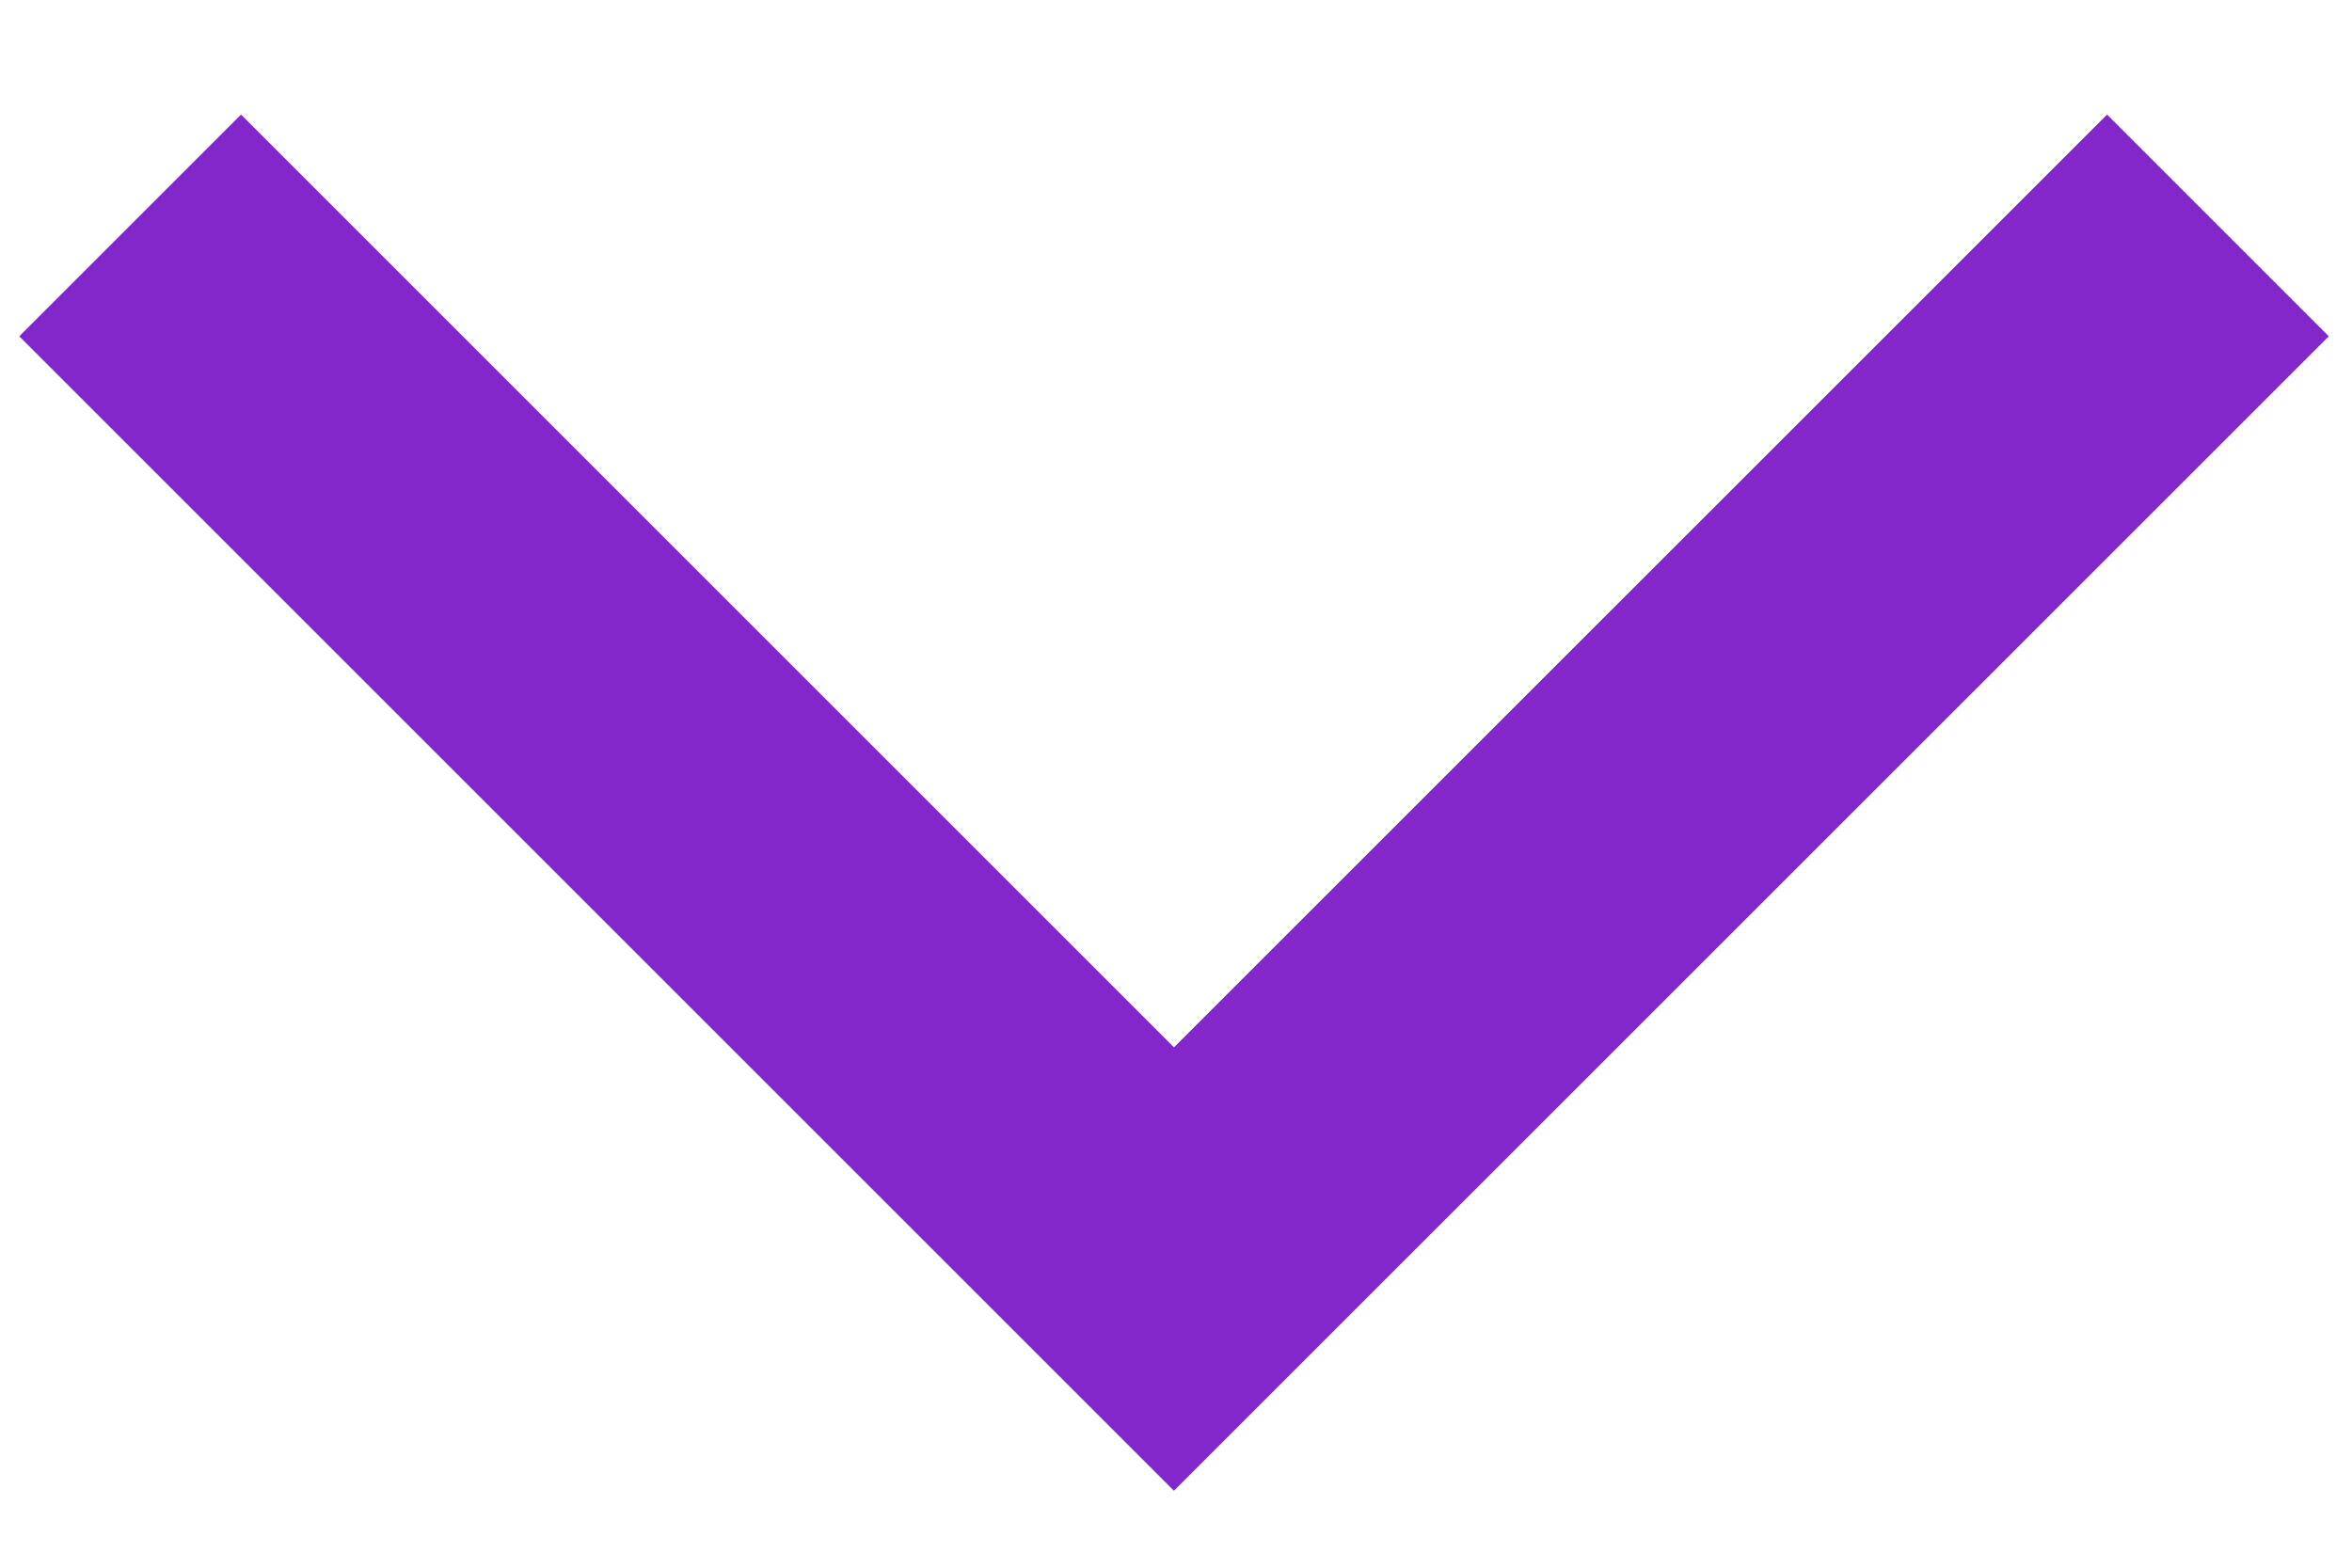
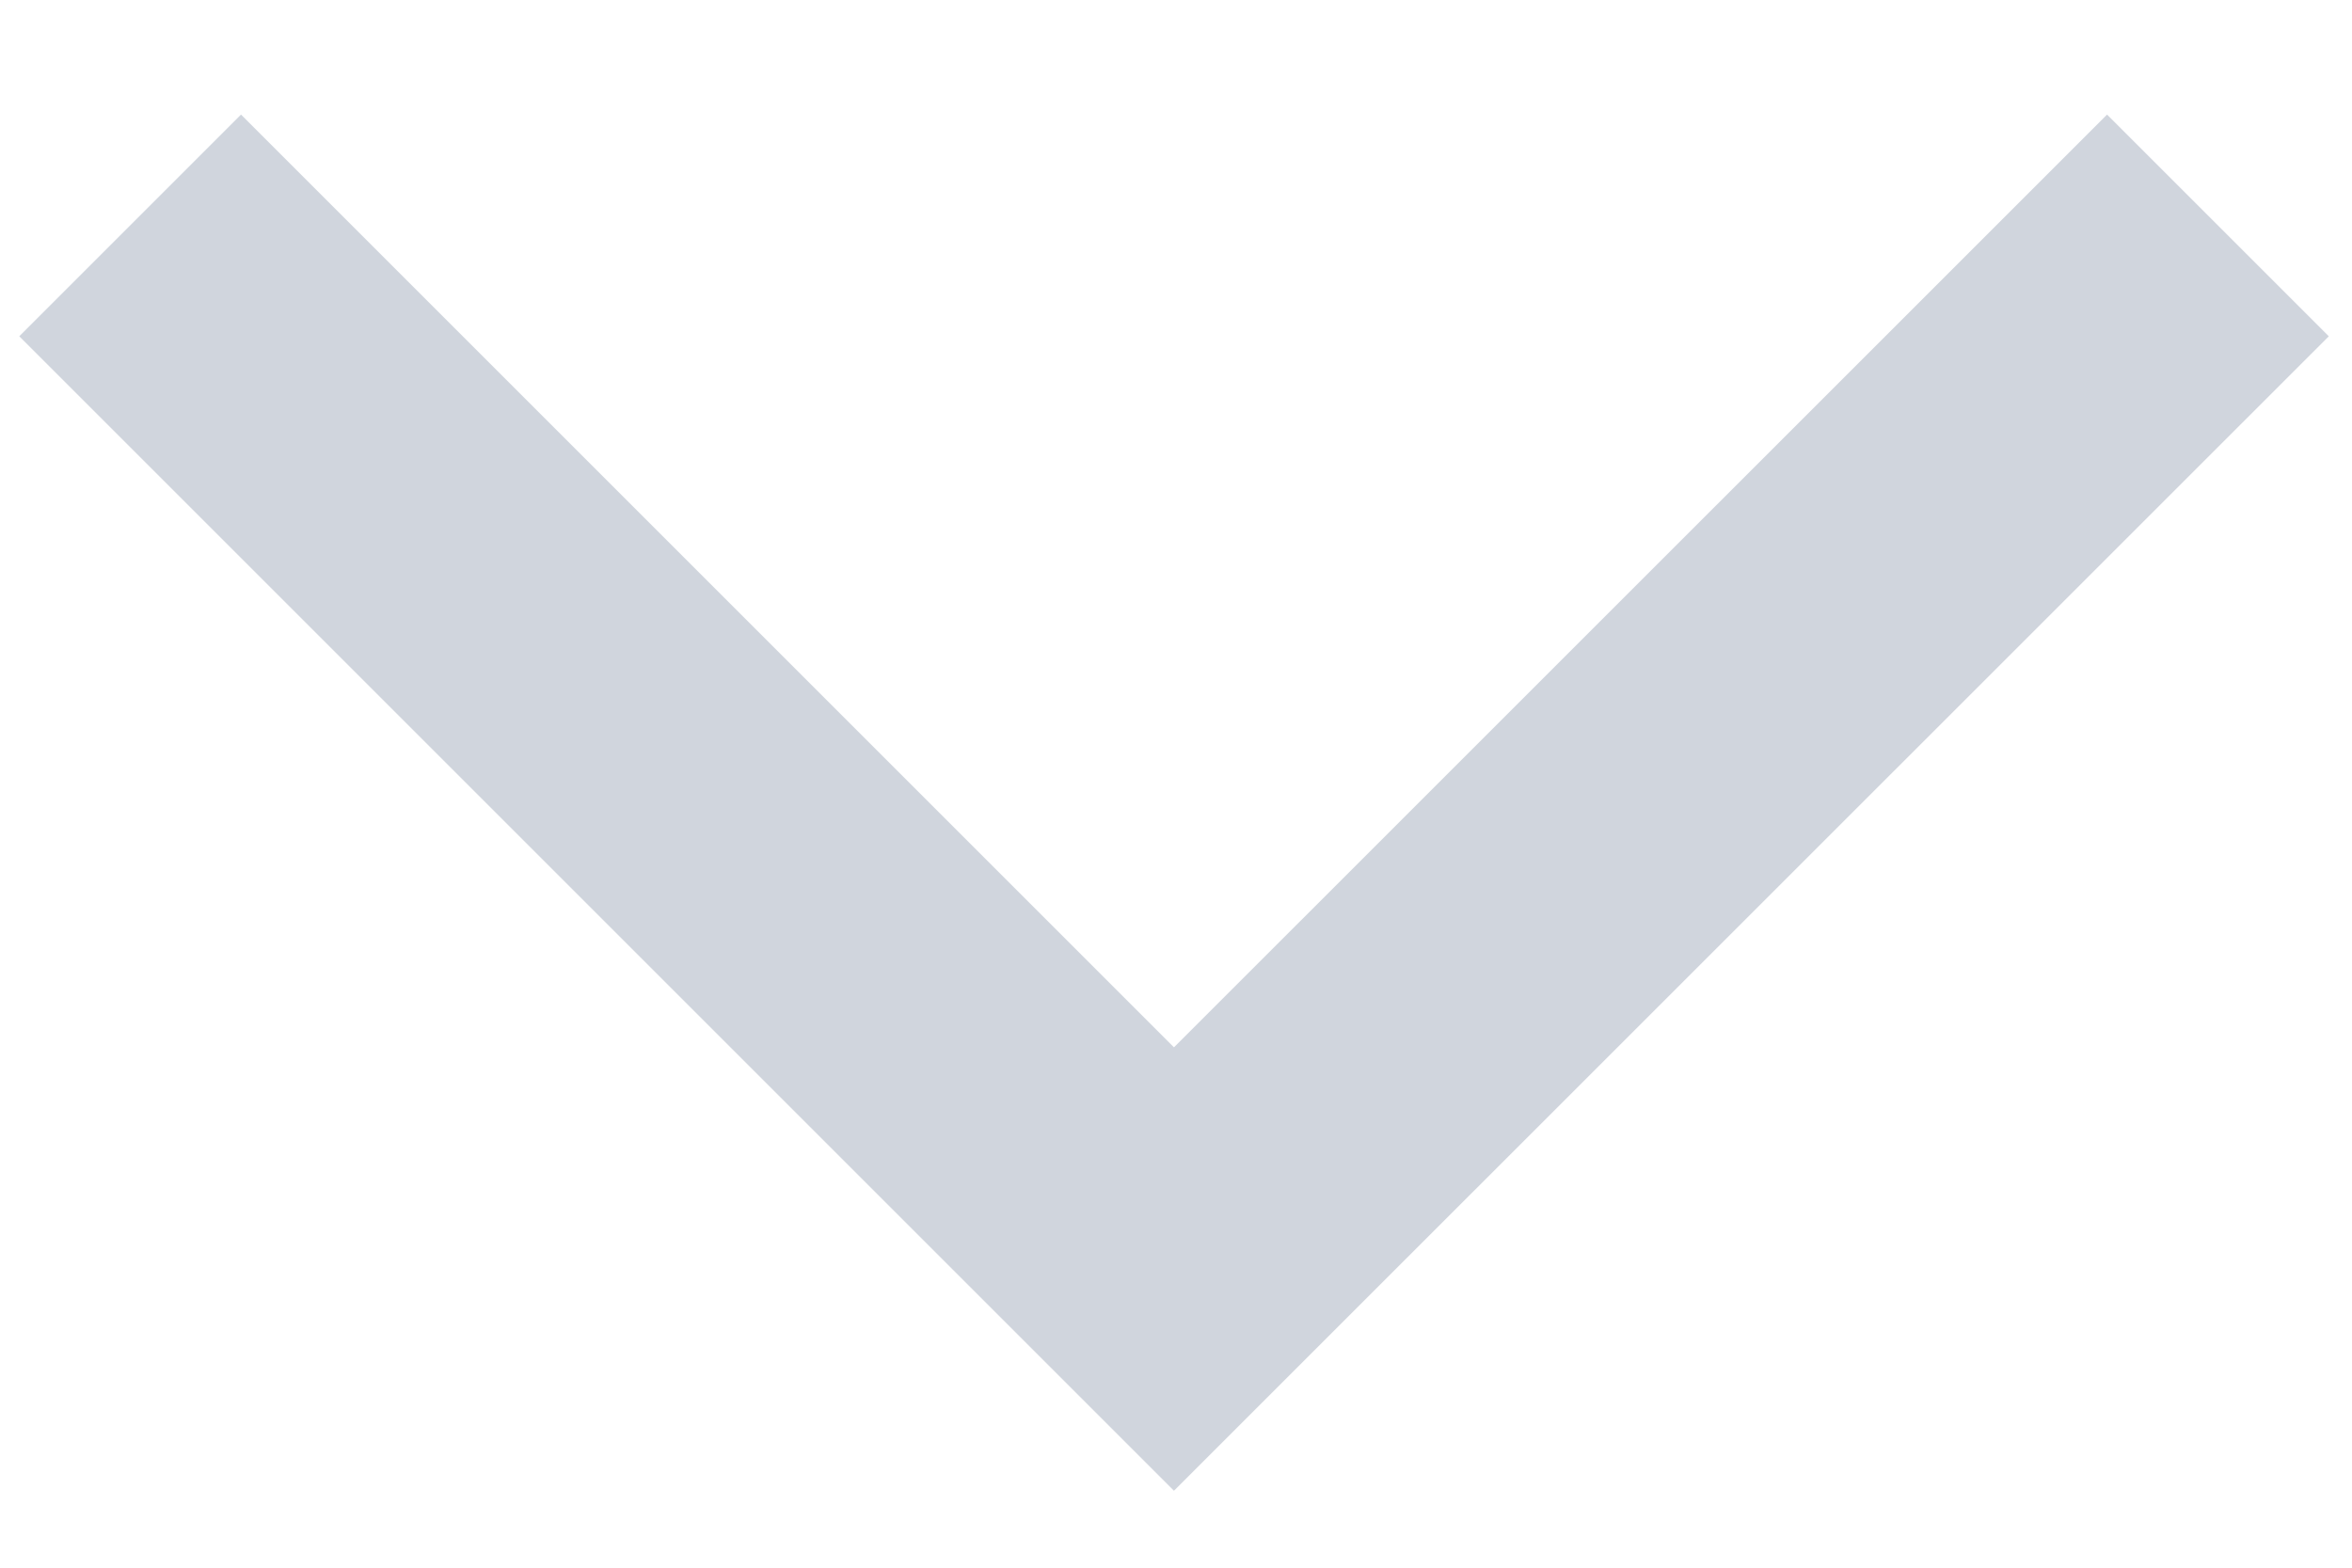
<svg xmlns="http://www.w3.org/2000/svg" width="15" height="10" viewBox="0 0 15 10" fill="none">
-   <path d="M0.83 1.438L7.487 8.095L14.145 1.438" stroke="#8327CB" stroke-width="2" />
+   <path d="M0.83 1.438L7.487 8.095L14.145 1.438" stroke="#D0D5DD" stroke-width="2" />
</svg>
